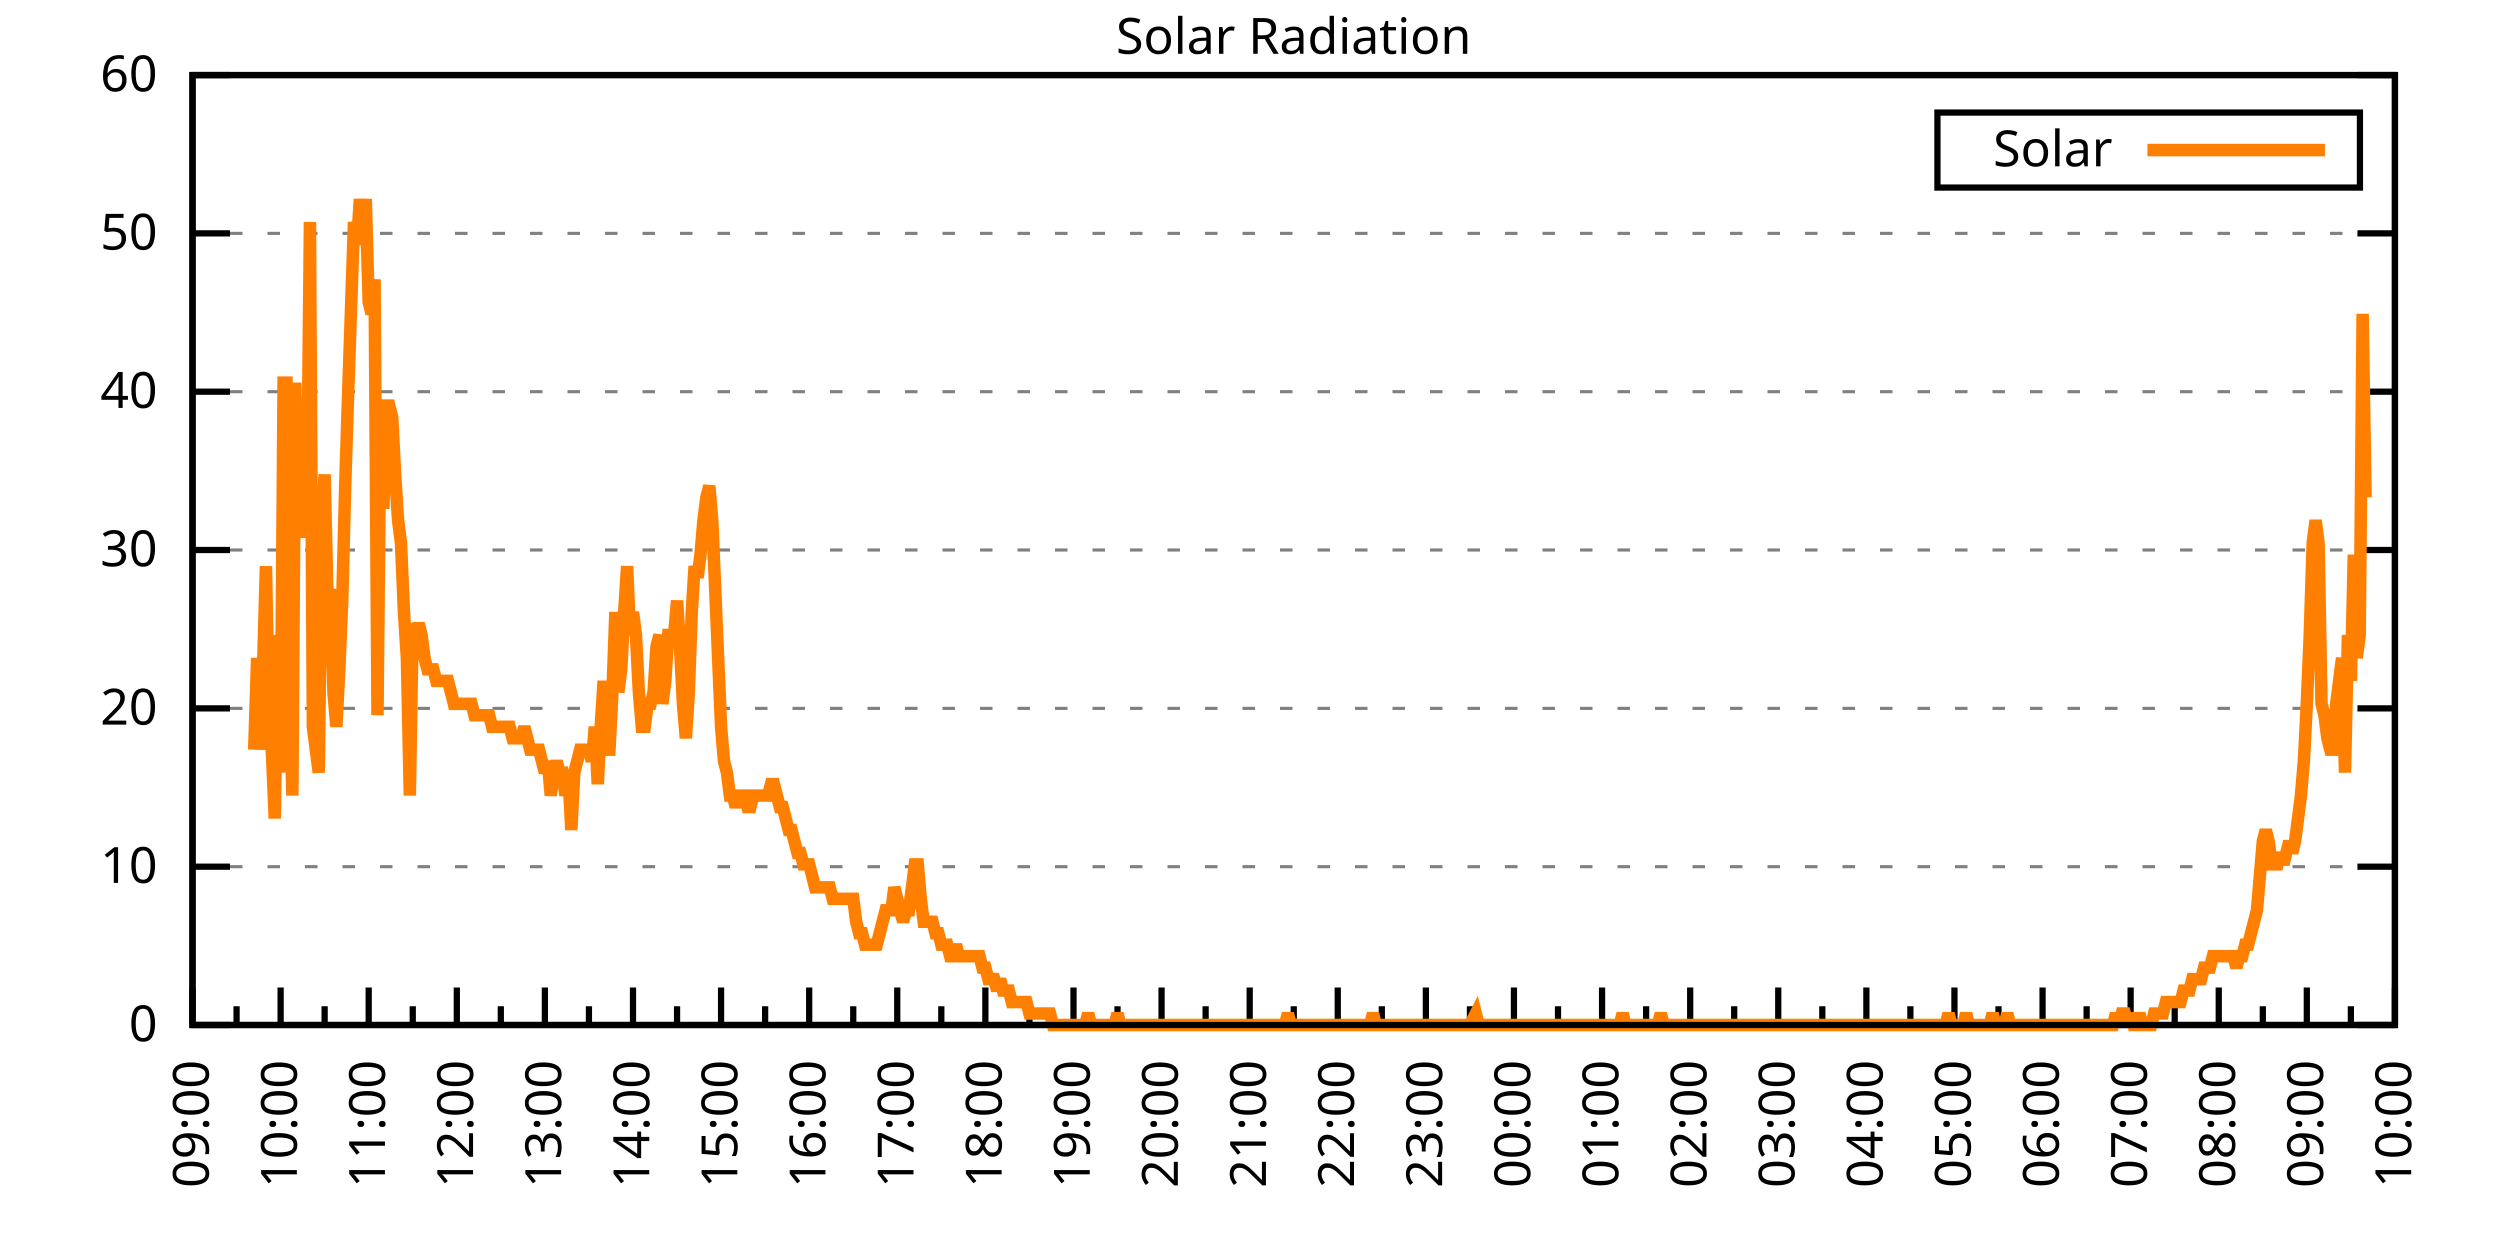
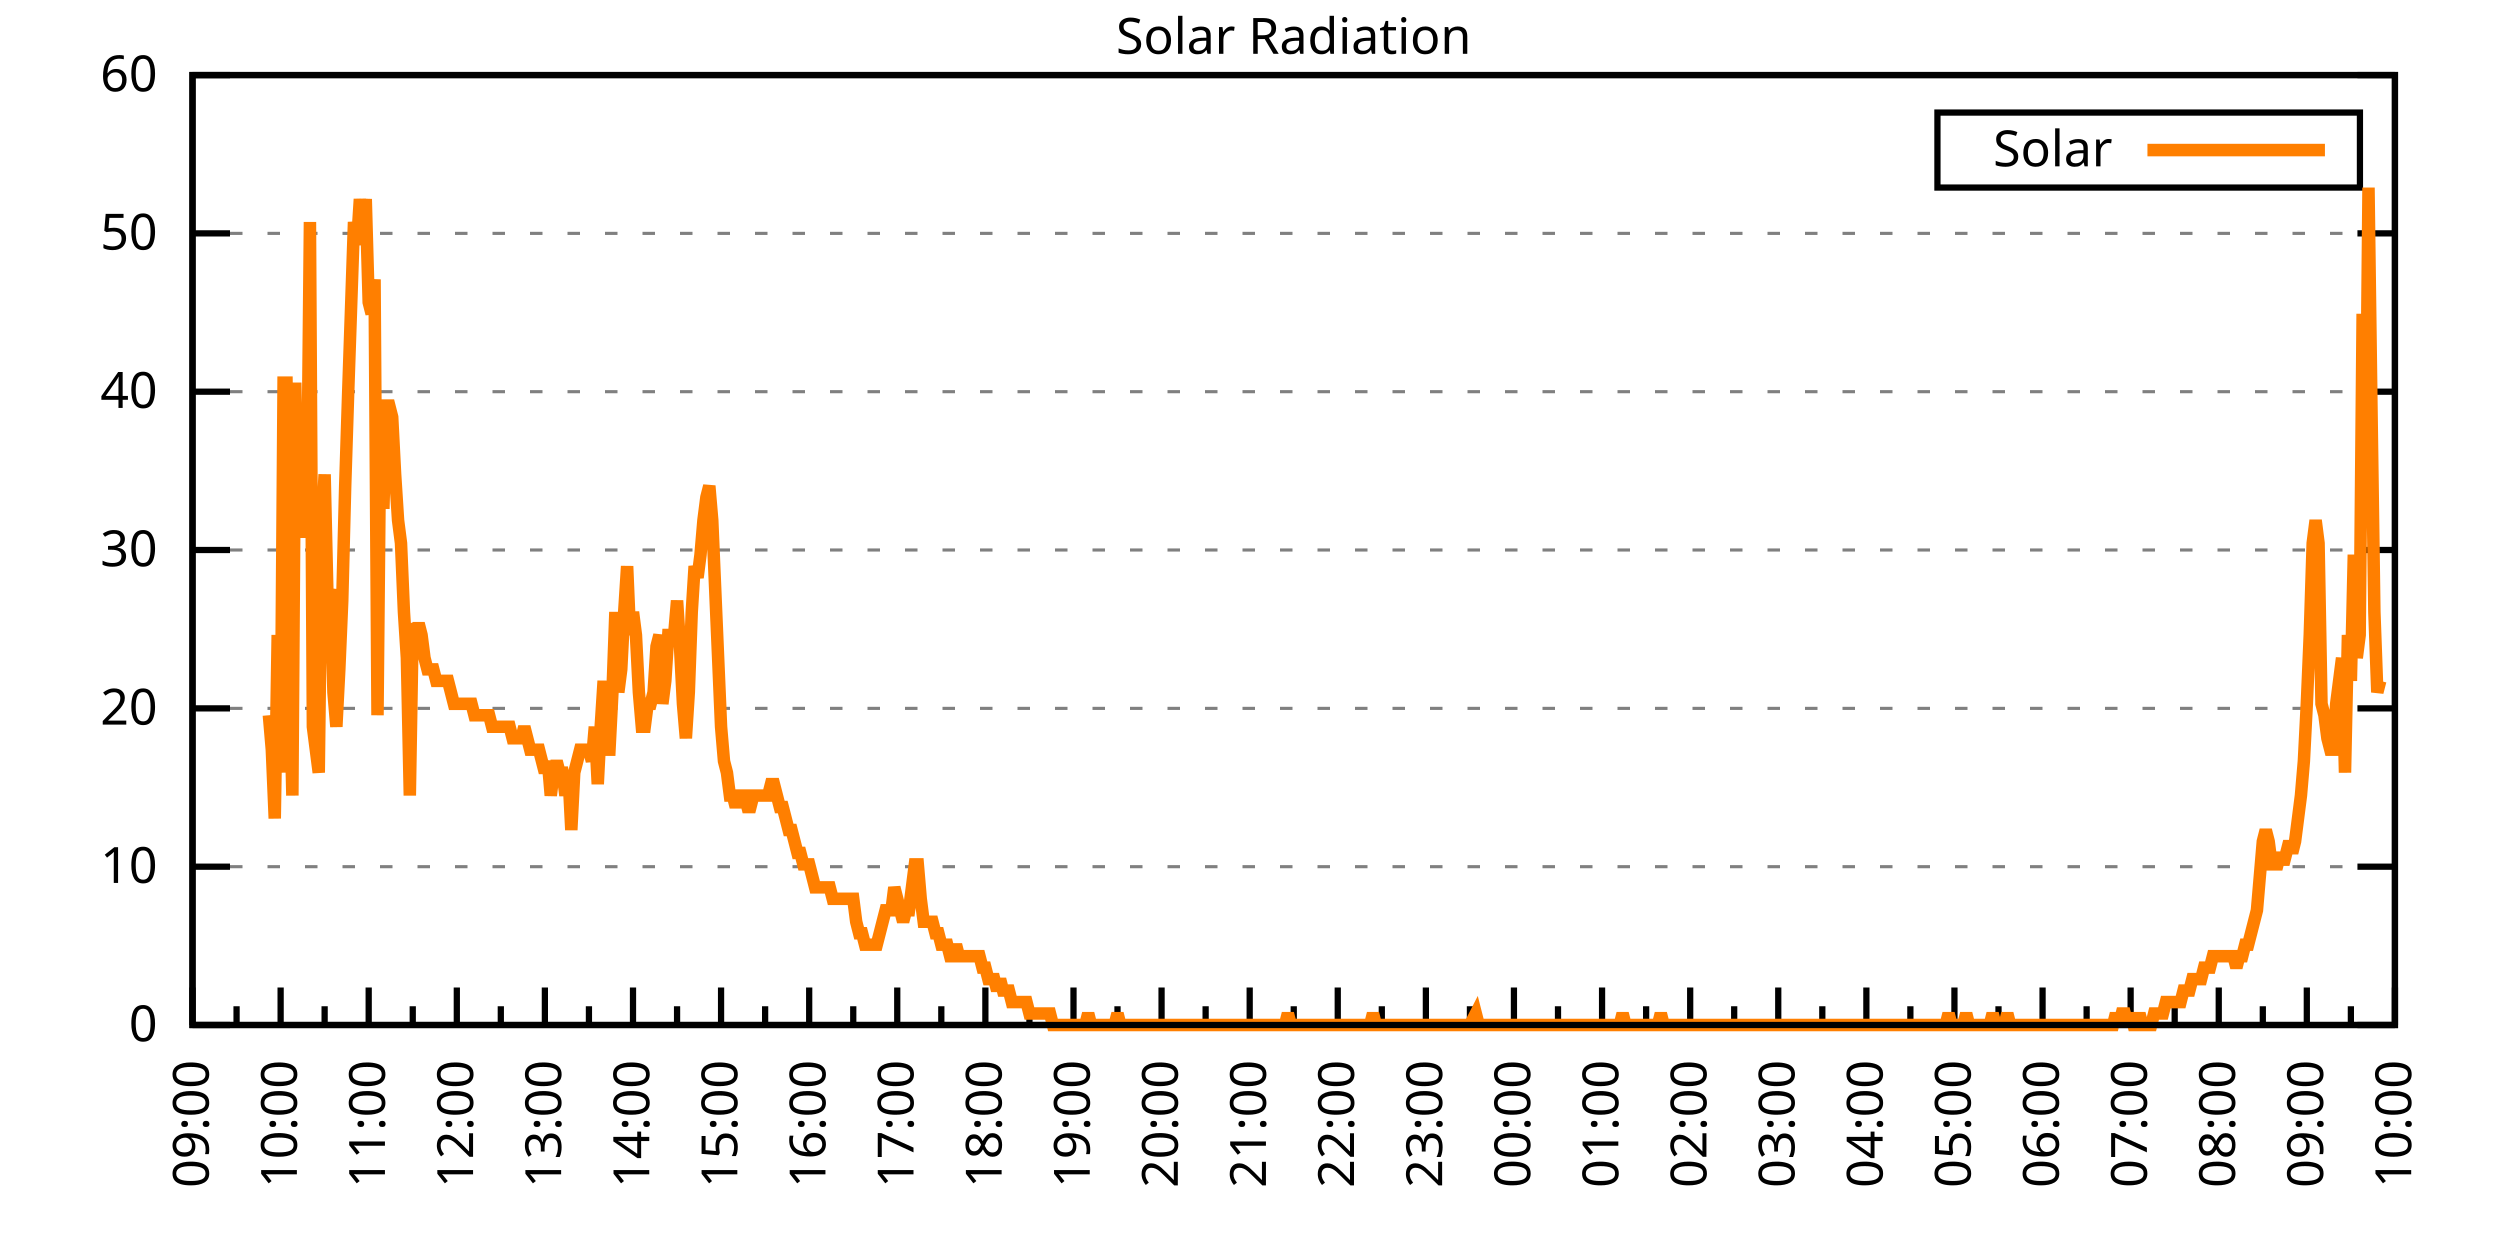
<svg xmlns="http://www.w3.org/2000/svg" xmlns:xlink="http://www.w3.org/1999/xlink" width="400" height="200" viewBox="0 0 400 200">
  <g id="gnuplot_canvas">
    <rect x="0" y="0" width="400" height="200" fill="none" />
    <defs>
      <circle id="gpDot" r="0.5" stroke-width="0.5" stroke="currentColor" />
      <path id="gpPt0" stroke-width="0.333" stroke="currentColor" d="M-1,0 h2 M0,-1 v2" />
      <path id="gpPt1" stroke-width="0.333" stroke="currentColor" d="M-1,-1 L1,1 M1,-1 L-1,1" />
      <path id="gpPt2" stroke-width="0.333" stroke="currentColor" d="M-1,0 L1,0 M0,-1 L0,1 M-1,-1 L1,1 M-1,1 L1,-1" />
      <rect id="gpPt3" stroke-width="0.333" stroke="currentColor" x="-1" y="-1" width="2" height="2" />
      <rect id="gpPt4" stroke-width="0.333" stroke="currentColor" fill="currentColor" x="-1" y="-1" width="2" height="2" />
      <circle id="gpPt5" stroke-width="0.333" stroke="currentColor" cx="0" cy="0" r="1" />
      <use xlink:href="#gpPt5" id="gpPt6" fill="currentColor" stroke="none" />
      <path id="gpPt7" stroke-width="0.333" stroke="currentColor" d="M0,-1.33 L-1.33,0.67 L1.33,0.67 z" />
      <use xlink:href="#gpPt7" id="gpPt8" fill="currentColor" stroke="none" />
      <use xlink:href="#gpPt7" id="gpPt9" stroke="currentColor" transform="rotate(180)" />
      <use xlink:href="#gpPt9" id="gpPt10" fill="currentColor" stroke="none" />
      <use xlink:href="#gpPt3" id="gpPt11" stroke="currentColor" transform="rotate(45)" />
      <use xlink:href="#gpPt11" id="gpPt12" fill="currentColor" stroke="none" />
      <path id="gpPt13" stroke-width="0.333" stroke="currentColor" d="M0,1.330 L1.265,0.411 L0.782,-1.067 L-0.782,-1.076 L-1.265,0.411 z" />
      <use xlink:href="#gpPt13" id="gpPt14" fill="currentColor" stroke="none" />
      <filter id="textbox" filterUnits="objectBoundingBox" x="0" y="0" height="1" width="1">
        <feFlood flood-color="white" flood-opacity="1" result="bgnd" />
        <feComposite in="SourceGraphic" in2="bgnd" operator="atop" />
      </filter>
      <filter id="greybox" filterUnits="objectBoundingBox" x="0" y="0" height="1" width="1">
        <feFlood flood-color="lightgrey" flood-opacity="1" result="grey" />
        <feComposite in="SourceGraphic" in2="grey" operator="atop" />
      </filter>
    </defs>
    <g fill="none" color="white" stroke="currentColor" stroke-width="1.00" stroke-linecap="butt" stroke-linejoin="miter">
</g>
    <g fill="none" color="black" stroke="currentColor" stroke-width="1.00" stroke-linecap="butt" stroke-linejoin="miter">
      <g stroke="none" shape-rendering="crispEdges">
        <polygon fill="rgb(255, 255, 255)" points="30.80,164.00 383.18,164.00 383.18,12.02 30.80,12.02 " />
      </g>
    </g>
    <g fill="none" color="black" stroke="currentColor" stroke-width="1.00" stroke-linecap="butt" stroke-linejoin="miter">
</g>
    <g fill="none" color="black" stroke="black" stroke-width="0.50" stroke-linecap="butt" stroke-linejoin="miter">
</g>
    <g fill="none" color="gray" stroke="currentColor" stroke-width="0.50" stroke-linecap="butt" stroke-linejoin="miter">
      <path stroke="gray" stroke-dasharray="2,4" class="gridline" d="M30.80,164.00 L383.19,164.00  " />
    </g>
    <g fill="none" color="gray" stroke="gray" stroke-width="1.00" stroke-linecap="butt" stroke-linejoin="miter">
</g>
    <g fill="none" color="black" stroke="currentColor" stroke-width="1.00" stroke-linecap="butt" stroke-linejoin="miter">
      <path stroke="black" d="M30.80,164.00 L36.80,164.00 M383.19,164.00 L377.19,164.00  " />
      <g transform="translate(25.20,166.60)" stroke="none" fill="black" font-family="Sans" font-size="8.00" text-anchor="end">
        <text>
          <tspan font-family="Sans"> 0</tspan>
        </text>
      </g>
    </g>
    <g fill="none" color="black" stroke="currentColor" stroke-width="1.00" stroke-linecap="butt" stroke-linejoin="miter">
</g>
    <g fill="none" color="black" stroke="black" stroke-width="0.50" stroke-linecap="butt" stroke-linejoin="miter">
</g>
    <g fill="none" color="gray" stroke="currentColor" stroke-width="0.50" stroke-linecap="butt" stroke-linejoin="miter">
      <path stroke="gray" stroke-dasharray="2,4" class="gridline" d="M30.80,138.67 L383.19,138.67  " />
    </g>
    <g fill="none" color="gray" stroke="gray" stroke-width="1.00" stroke-linecap="butt" stroke-linejoin="miter">
</g>
    <g fill="none" color="black" stroke="currentColor" stroke-width="1.00" stroke-linecap="butt" stroke-linejoin="miter">
      <path stroke="black" d="M30.80,138.67 L36.80,138.67 M383.19,138.67 L377.19,138.67  " />
      <g transform="translate(25.20,141.27)" stroke="none" fill="black" font-family="Sans" font-size="8.00" text-anchor="end">
        <text>
          <tspan font-family="Sans"> 10</tspan>
        </text>
      </g>
    </g>
    <g fill="none" color="black" stroke="currentColor" stroke-width="1.00" stroke-linecap="butt" stroke-linejoin="miter">
</g>
    <g fill="none" color="black" stroke="black" stroke-width="0.50" stroke-linecap="butt" stroke-linejoin="miter">
</g>
    <g fill="none" color="gray" stroke="currentColor" stroke-width="0.50" stroke-linecap="butt" stroke-linejoin="miter">
      <path stroke="gray" stroke-dasharray="2,4" class="gridline" d="M30.80,113.34 L383.19,113.34  " />
    </g>
    <g fill="none" color="gray" stroke="gray" stroke-width="1.00" stroke-linecap="butt" stroke-linejoin="miter">
</g>
    <g fill="none" color="black" stroke="currentColor" stroke-width="1.00" stroke-linecap="butt" stroke-linejoin="miter">
      <path stroke="black" d="M30.80,113.34 L36.80,113.34 M383.19,113.34 L377.19,113.34  " />
      <g transform="translate(25.20,115.94)" stroke="none" fill="black" font-family="Sans" font-size="8.00" text-anchor="end">
        <text>
          <tspan font-family="Sans"> 20</tspan>
        </text>
      </g>
    </g>
    <g fill="none" color="black" stroke="currentColor" stroke-width="1.00" stroke-linecap="butt" stroke-linejoin="miter">
</g>
    <g fill="none" color="black" stroke="black" stroke-width="0.50" stroke-linecap="butt" stroke-linejoin="miter">
</g>
    <g fill="none" color="gray" stroke="currentColor" stroke-width="0.50" stroke-linecap="butt" stroke-linejoin="miter">
      <path stroke="gray" stroke-dasharray="2,4" class="gridline" d="M30.80,88.00 L383.19,88.00  " />
    </g>
    <g fill="none" color="gray" stroke="gray" stroke-width="1.00" stroke-linecap="butt" stroke-linejoin="miter">
</g>
    <g fill="none" color="black" stroke="currentColor" stroke-width="1.00" stroke-linecap="butt" stroke-linejoin="miter">
      <path stroke="black" d="M30.80,88.00 L36.80,88.00 M383.19,88.00 L377.19,88.00  " />
      <g transform="translate(25.20,90.60)" stroke="none" fill="black" font-family="Sans" font-size="8.00" text-anchor="end">
        <text>
          <tspan font-family="Sans"> 30</tspan>
        </text>
      </g>
    </g>
    <g fill="none" color="black" stroke="currentColor" stroke-width="1.00" stroke-linecap="butt" stroke-linejoin="miter">
</g>
    <g fill="none" color="black" stroke="black" stroke-width="0.50" stroke-linecap="butt" stroke-linejoin="miter">
</g>
    <g fill="none" color="gray" stroke="currentColor" stroke-width="0.50" stroke-linecap="butt" stroke-linejoin="miter">
      <path stroke="gray" stroke-dasharray="2,4" class="gridline" d="M30.80,62.67 L383.19,62.67  " />
    </g>
    <g fill="none" color="gray" stroke="gray" stroke-width="1.00" stroke-linecap="butt" stroke-linejoin="miter">
</g>
    <g fill="none" color="black" stroke="currentColor" stroke-width="1.00" stroke-linecap="butt" stroke-linejoin="miter">
      <path stroke="black" d="M30.80,62.67 L36.80,62.67 M383.19,62.67 L377.19,62.67  " />
      <g transform="translate(25.20,65.27)" stroke="none" fill="black" font-family="Sans" font-size="8.00" text-anchor="end">
        <text>
          <tspan font-family="Sans"> 40</tspan>
        </text>
      </g>
    </g>
    <g fill="none" color="black" stroke="currentColor" stroke-width="1.00" stroke-linecap="butt" stroke-linejoin="miter">
</g>
    <g fill="none" color="black" stroke="black" stroke-width="0.50" stroke-linecap="butt" stroke-linejoin="miter">
</g>
    <g fill="none" color="gray" stroke="currentColor" stroke-width="0.50" stroke-linecap="butt" stroke-linejoin="miter">
      <path stroke="gray" stroke-dasharray="2,4" class="gridline" d="M30.80,37.34 L383.19,37.34  " />
    </g>
    <g fill="none" color="gray" stroke="gray" stroke-width="1.00" stroke-linecap="butt" stroke-linejoin="miter">
</g>
    <g fill="none" color="black" stroke="currentColor" stroke-width="1.00" stroke-linecap="butt" stroke-linejoin="miter">
      <path stroke="black" d="M30.80,37.34 L36.80,37.34 M383.19,37.34 L377.19,37.34  " />
      <g transform="translate(25.20,39.94)" stroke="none" fill="black" font-family="Sans" font-size="8.00" text-anchor="end">
        <text>
          <tspan font-family="Sans"> 50</tspan>
        </text>
      </g>
    </g>
    <g fill="none" color="black" stroke="currentColor" stroke-width="1.00" stroke-linecap="butt" stroke-linejoin="miter">
</g>
    <g fill="none" color="black" stroke="black" stroke-width="0.50" stroke-linecap="butt" stroke-linejoin="miter">
</g>
    <g fill="none" color="gray" stroke="currentColor" stroke-width="0.50" stroke-linecap="butt" stroke-linejoin="miter">
      <path stroke="gray" stroke-dasharray="2,4" class="gridline" d="M30.80,12.01 L383.19,12.01  " />
    </g>
    <g fill="none" color="gray" stroke="gray" stroke-width="1.00" stroke-linecap="butt" stroke-linejoin="miter">
</g>
    <g fill="none" color="black" stroke="currentColor" stroke-width="1.00" stroke-linecap="butt" stroke-linejoin="miter">
      <path stroke="black" d="M30.80,12.01 L36.80,12.01 M383.19,12.01 L377.19,12.01  " />
      <g transform="translate(25.20,14.61)" stroke="none" fill="black" font-family="Sans" font-size="8.00" text-anchor="end">
        <text>
          <tspan font-family="Sans"> 60</tspan>
        </text>
      </g>
    </g>
    <g fill="none" color="black" stroke="currentColor" stroke-width="1.00" stroke-linecap="butt" stroke-linejoin="miter">
      <path stroke="black" d="M30.80,164.00 L30.80,158.00  " />
      <g transform="translate(33.40,169.60) rotate(270)" stroke="none" fill="black" font-family="Sans" font-size="8.00" text-anchor="end">
        <text>
          <tspan font-family="Sans">09:00</tspan>
        </text>
      </g>
    </g>
    <g fill="none" color="black" stroke="currentColor" stroke-width="1.00" stroke-linecap="butt" stroke-linejoin="miter">
      <path stroke="black" d="M37.85,164.00 L37.85,161.00 M44.90,164.00 L44.90,158.00  " />
      <g transform="translate(47.50,169.60) rotate(270)" stroke="none" fill="black" font-family="Sans" font-size="8.00" text-anchor="end">
        <text>
          <tspan font-family="Sans">10:00</tspan>
        </text>
      </g>
    </g>
    <g fill="none" color="black" stroke="currentColor" stroke-width="1.00" stroke-linecap="butt" stroke-linejoin="miter">
      <path stroke="black" d="M51.94,164.00 L51.94,161.00 M58.99,164.00 L58.99,158.00  " />
      <g transform="translate(61.59,169.60) rotate(270)" stroke="none" fill="black" font-family="Sans" font-size="8.00" text-anchor="end">
        <text>
          <tspan font-family="Sans">11:00</tspan>
        </text>
      </g>
    </g>
    <g fill="none" color="black" stroke="currentColor" stroke-width="1.00" stroke-linecap="butt" stroke-linejoin="miter">
      <path stroke="black" d="M66.04,164.00 L66.04,161.00 M73.09,164.00 L73.09,158.00  " />
      <g transform="translate(75.69,169.60) rotate(270)" stroke="none" fill="black" font-family="Sans" font-size="8.00" text-anchor="end">
        <text>
          <tspan font-family="Sans">12:00</tspan>
        </text>
      </g>
    </g>
    <g fill="none" color="black" stroke="currentColor" stroke-width="1.00" stroke-linecap="butt" stroke-linejoin="miter">
      <path stroke="black" d="M80.13,164.00 L80.13,161.00 M87.18,164.00 L87.18,158.00  " />
      <g transform="translate(89.78,169.60) rotate(270)" stroke="none" fill="black" font-family="Sans" font-size="8.00" text-anchor="end">
        <text>
          <tspan font-family="Sans">13:00</tspan>
        </text>
      </g>
    </g>
    <g fill="none" color="black" stroke="currentColor" stroke-width="1.00" stroke-linecap="butt" stroke-linejoin="miter">
      <path stroke="black" d="M94.23,164.00 L94.23,161.00 M101.28,164.00 L101.28,158.00  " />
      <g transform="translate(103.88,169.60) rotate(270)" stroke="none" fill="black" font-family="Sans" font-size="8.00" text-anchor="end">
        <text>
          <tspan font-family="Sans">14:00</tspan>
        </text>
      </g>
    </g>
    <g fill="none" color="black" stroke="currentColor" stroke-width="1.00" stroke-linecap="butt" stroke-linejoin="miter">
      <path stroke="black" d="M108.33,164.00 L108.33,161.00 M115.37,164.00 L115.37,158.00  " />
      <g transform="translate(117.97,169.60) rotate(270)" stroke="none" fill="black" font-family="Sans" font-size="8.00" text-anchor="end">
        <text>
          <tspan font-family="Sans">15:00</tspan>
        </text>
      </g>
    </g>
    <g fill="none" color="black" stroke="currentColor" stroke-width="1.00" stroke-linecap="butt" stroke-linejoin="miter">
      <path stroke="black" d="M122.42,164.00 L122.42,161.00 M129.47,164.00 L129.47,158.00  " />
      <g transform="translate(132.07,169.60) rotate(270)" stroke="none" fill="black" font-family="Sans" font-size="8.00" text-anchor="end">
        <text>
          <tspan font-family="Sans">16:00</tspan>
        </text>
      </g>
    </g>
    <g fill="none" color="black" stroke="currentColor" stroke-width="1.00" stroke-linecap="butt" stroke-linejoin="miter">
      <path stroke="black" d="M136.52,164.00 L136.52,161.00 M143.56,164.00 L143.56,158.00  " />
      <g transform="translate(146.16,169.60) rotate(270)" stroke="none" fill="black" font-family="Sans" font-size="8.00" text-anchor="end">
        <text>
          <tspan font-family="Sans">17:00</tspan>
        </text>
      </g>
    </g>
    <g fill="none" color="black" stroke="currentColor" stroke-width="1.00" stroke-linecap="butt" stroke-linejoin="miter">
      <path stroke="black" d="M150.61,164.00 L150.61,161.00 M157.66,164.00 L157.66,158.00  " />
      <g transform="translate(160.26,169.60) rotate(270)" stroke="none" fill="black" font-family="Sans" font-size="8.00" text-anchor="end">
        <text>
          <tspan font-family="Sans">18:00</tspan>
        </text>
      </g>
    </g>
    <g fill="none" color="black" stroke="currentColor" stroke-width="1.00" stroke-linecap="butt" stroke-linejoin="miter">
      <path stroke="black" d="M164.71,164.00 L164.71,161.00 M171.76,164.00 L171.76,158.00  " />
      <g transform="translate(174.36,169.60) rotate(270)" stroke="none" fill="black" font-family="Sans" font-size="8.00" text-anchor="end">
        <text>
          <tspan font-family="Sans">19:00</tspan>
        </text>
      </g>
    </g>
    <g fill="none" color="black" stroke="currentColor" stroke-width="1.00" stroke-linecap="butt" stroke-linejoin="miter">
      <path stroke="black" d="M178.80,164.00 L178.80,161.00 M185.85,164.00 L185.85,158.00  " />
      <g transform="translate(188.45,169.60) rotate(270)" stroke="none" fill="black" font-family="Sans" font-size="8.00" text-anchor="end">
        <text>
          <tspan font-family="Sans">20:00</tspan>
        </text>
      </g>
    </g>
    <g fill="none" color="black" stroke="currentColor" stroke-width="1.00" stroke-linecap="butt" stroke-linejoin="miter">
      <path stroke="black" d="M192.90,164.00 L192.90,161.00 M199.95,164.00 L199.95,158.00  " />
      <g transform="translate(202.55,169.60) rotate(270)" stroke="none" fill="black" font-family="Sans" font-size="8.00" text-anchor="end">
        <text>
          <tspan font-family="Sans">21:00</tspan>
        </text>
      </g>
    </g>
    <g fill="none" color="black" stroke="currentColor" stroke-width="1.00" stroke-linecap="butt" stroke-linejoin="miter">
      <path stroke="black" d="M207.00,164.00 L207.00,161.00 M214.04,164.00 L214.04,158.00  " />
      <g transform="translate(216.64,169.60) rotate(270)" stroke="none" fill="black" font-family="Sans" font-size="8.00" text-anchor="end">
        <text>
          <tspan font-family="Sans">22:00</tspan>
        </text>
      </g>
    </g>
    <g fill="none" color="black" stroke="currentColor" stroke-width="1.00" stroke-linecap="butt" stroke-linejoin="miter">
      <path stroke="black" d="M221.09,164.00 L221.09,161.00 M228.14,164.00 L228.14,158.00  " />
      <g transform="translate(230.74,169.60) rotate(270)" stroke="none" fill="black" font-family="Sans" font-size="8.00" text-anchor="end">
        <text>
          <tspan font-family="Sans">23:00</tspan>
        </text>
      </g>
    </g>
    <g fill="none" color="black" stroke="currentColor" stroke-width="1.00" stroke-linecap="butt" stroke-linejoin="miter">
      <path stroke="black" d="M235.19,164.00 L235.19,161.00 M242.23,164.00 L242.23,158.00  " />
      <g transform="translate(244.83,169.60) rotate(270)" stroke="none" fill="black" font-family="Sans" font-size="8.00" text-anchor="end">
        <text>
          <tspan font-family="Sans">00:00</tspan>
        </text>
      </g>
    </g>
    <g fill="none" color="black" stroke="currentColor" stroke-width="1.00" stroke-linecap="butt" stroke-linejoin="miter">
      <path stroke="black" d="M249.28,164.00 L249.28,161.00 M256.33,164.00 L256.33,158.00  " />
      <g transform="translate(258.93,169.60) rotate(270)" stroke="none" fill="black" font-family="Sans" font-size="8.00" text-anchor="end">
        <text>
          <tspan font-family="Sans">01:00</tspan>
        </text>
      </g>
    </g>
    <g fill="none" color="black" stroke="currentColor" stroke-width="1.00" stroke-linecap="butt" stroke-linejoin="miter">
      <path stroke="black" d="M263.38,164.00 L263.38,161.00 M270.43,164.00 L270.43,158.00  " />
      <g transform="translate(273.03,169.60) rotate(270)" stroke="none" fill="black" font-family="Sans" font-size="8.00" text-anchor="end">
        <text>
          <tspan font-family="Sans">02:00</tspan>
        </text>
      </g>
    </g>
    <g fill="none" color="black" stroke="currentColor" stroke-width="1.00" stroke-linecap="butt" stroke-linejoin="miter">
      <path stroke="black" d="M277.47,164.00 L277.47,161.00 M284.52,164.00 L284.52,158.00  " />
      <g transform="translate(287.12,169.60) rotate(270)" stroke="none" fill="black" font-family="Sans" font-size="8.00" text-anchor="end">
        <text>
          <tspan font-family="Sans">03:00</tspan>
        </text>
      </g>
    </g>
    <g fill="none" color="black" stroke="currentColor" stroke-width="1.00" stroke-linecap="butt" stroke-linejoin="miter">
      <path stroke="black" d="M291.57,164.00 L291.57,161.00 M298.62,164.00 L298.62,158.00  " />
      <g transform="translate(301.22,169.60) rotate(270)" stroke="none" fill="black" font-family="Sans" font-size="8.00" text-anchor="end">
        <text>
          <tspan font-family="Sans">04:00</tspan>
        </text>
      </g>
    </g>
    <g fill="none" color="black" stroke="currentColor" stroke-width="1.00" stroke-linecap="butt" stroke-linejoin="miter">
      <path stroke="black" d="M305.66,164.00 L305.66,161.00 M312.71,164.00 L312.71,158.00  " />
      <g transform="translate(315.31,169.60) rotate(270)" stroke="none" fill="black" font-family="Sans" font-size="8.00" text-anchor="end">
        <text>
          <tspan font-family="Sans">05:00</tspan>
        </text>
      </g>
    </g>
    <g fill="none" color="black" stroke="currentColor" stroke-width="1.00" stroke-linecap="butt" stroke-linejoin="miter">
      <path stroke="black" d="M319.76,164.00 L319.76,161.00 M326.81,164.00 L326.81,158.00  " />
      <g transform="translate(329.41,169.60) rotate(270)" stroke="none" fill="black" font-family="Sans" font-size="8.00" text-anchor="end">
        <text>
          <tspan font-family="Sans">06:00</tspan>
        </text>
      </g>
    </g>
    <g fill="none" color="black" stroke="currentColor" stroke-width="1.00" stroke-linecap="butt" stroke-linejoin="miter">
      <path stroke="black" d="M333.86,164.00 L333.86,161.00 M340.90,164.00 L340.90,158.00  " />
      <g transform="translate(343.50,169.60) rotate(270)" stroke="none" fill="black" font-family="Sans" font-size="8.00" text-anchor="end">
        <text>
          <tspan font-family="Sans">07:00</tspan>
        </text>
      </g>
    </g>
    <g fill="none" color="black" stroke="currentColor" stroke-width="1.00" stroke-linecap="butt" stroke-linejoin="miter">
      <path stroke="black" d="M347.95,164.00 L347.95,161.00 M355.00,164.00 L355.00,158.00  " />
      <g transform="translate(357.60,169.60) rotate(270)" stroke="none" fill="black" font-family="Sans" font-size="8.00" text-anchor="end">
        <text>
          <tspan font-family="Sans">08:00</tspan>
        </text>
      </g>
    </g>
    <g fill="none" color="black" stroke="currentColor" stroke-width="1.00" stroke-linecap="butt" stroke-linejoin="miter">
      <path stroke="black" d="M362.05,164.00 L362.05,161.00 M369.09,164.00 L369.09,158.00  " />
      <g transform="translate(371.69,169.60) rotate(270)" stroke="none" fill="black" font-family="Sans" font-size="8.00" text-anchor="end">
        <text>
          <tspan font-family="Sans">09:00</tspan>
        </text>
      </g>
    </g>
    <g fill="none" color="black" stroke="currentColor" stroke-width="1.00" stroke-linecap="butt" stroke-linejoin="miter">
      <path stroke="black" d="M376.14,164.00 L376.14,161.00 M383.19,164.00 L383.19,158.00  " />
      <g transform="translate(385.79,169.60) rotate(270)" stroke="none" fill="black" font-family="Sans" font-size="8.00" text-anchor="end">
        <text>
          <tspan font-family="Sans">10:00</tspan>
        </text>
      </g>
    </g>
    <g fill="none" color="black" stroke="currentColor" stroke-width="1.00" stroke-linecap="butt" stroke-linejoin="miter">
</g>
    <g fill="none" color="black" stroke="currentColor" stroke-width="1.00" stroke-linecap="butt" stroke-linejoin="miter">
      <path stroke="black" d="M30.80,12.01 L30.80,164.00 L383.19,164.00 L383.19,12.01 L30.80,12.01 Z  " />
    </g>
    <g fill="none" color="black" stroke="currentColor" stroke-width="1.00" stroke-linecap="butt" stroke-linejoin="miter">
      <g transform="translate(6.80,88.01) rotate(270)" stroke="none" fill="black" font-family="Sans" font-size="8.00" text-anchor="middle">
        <text />
      </g>
    </g>
    <g fill="none" color="black" stroke="currentColor" stroke-width="1.00" stroke-linecap="butt" stroke-linejoin="miter">
</g>
    <g fill="none" color="black" stroke="currentColor" stroke-width="1.00" stroke-linecap="butt" stroke-linejoin="miter">
      <path stroke="black" d="M309.99,30.01 L309.99,18.01 L377.59,18.01 L377.59,30.01 L309.99,30.01 Z  " />
    </g>
    <g id="Solar_Radiation_plot_1">
      <g fill="none" color="white" stroke="black" stroke-width="2.00" stroke-linecap="butt" stroke-linejoin="miter">
</g>
      <g fill="none" color="black" stroke="currentColor" stroke-width="2.00" stroke-linecap="butt" stroke-linejoin="miter">
        <g transform="translate(337.99,26.61)" stroke="none" fill="black" font-family="Sans" font-size="8.00" text-anchor="end">
          <text>
            <tspan font-family="Sans">Solar</tspan>
          </text>
        </g>
      </g>
      <g fill="none" color="black" stroke="currentColor" stroke-width="2.00" stroke-linecap="butt" stroke-linejoin="miter">
-         <path stroke="rgb(255, 127,   0)" d="M343.59,24.01 L371.99,24.01 M40.67,119.95 L41.14,105.27 L41.61,119.95 L42.08,107.10 L42.55,90.59 L43.02,114.44   L43.49,119.95 L43.96,130.96 L44.43,101.60 L44.90,123.62 L45.37,61.22 L45.84,61.22 L46.31,107.10 L46.78,127.29   L47.24,61.22 L47.71,85.08 L48.18,85.08 L48.65,81.41 L49.12,83.24 L49.59,35.52 L50.06,116.28 L50.53,119.95   L51.00,123.62 L51.47,85.08 L51.94,75.90 L52.41,96.09 L52.88,94.26 L53.35,110.77 L53.82,116.28 L54.29,107.10   L54.76,96.09 L55.23,77.74 L55.70,63.05 L56.64,35.52 L57.11,39.19 L57.58,31.85 L58.05,37.36 L58.52,31.85   L58.99,48.37 L59.46,50.21 L59.93,44.70 L60.40,114.44 L60.87,64.89 L61.34,81.41 L61.81,64.89 L62.28,64.89   L62.75,66.73 L63.22,75.90 L63.69,83.24 L64.16,86.91 L64.63,97.93 L65.10,105.27 L65.57,127.29 L66.04,99.76   L66.51,101.60 L66.98,99.76 L67.45,101.60 L67.92,105.27 L68.39,107.10 L68.86,107.10 L69.33,107.10 L69.80,108.94   L70.27,108.94 L70.74,108.94 L71.21,108.94 L71.68,108.94 L72.15,110.77 L72.62,112.61 L73.09,112.61 L73.56,112.61   L74.03,112.61 L74.50,112.61 L74.97,112.61 L75.44,112.61 L75.91,114.44 L76.38,114.44 L76.85,114.44 L77.32,114.44   L77.79,114.44 L78.26,114.44 L78.73,116.28 L79.19,116.28 L79.66,116.28 L80.13,116.28 L80.60,116.28 L81.07,116.28   L81.54,116.28 L82.01,118.12 L82.48,118.12 L82.95,118.12 L83.42,118.12 L83.89,116.28 L84.36,118.12 L84.83,119.95   L85.30,119.95 L85.77,119.95 L86.24,119.95 L86.71,121.79 L87.18,123.62 L87.65,121.79 L88.12,127.29 L88.59,123.62   L89.06,121.79 L89.53,123.62 L90.00,123.62 L90.47,127.29 L90.94,123.62 L91.41,132.80 L91.88,123.62 L92.35,121.79   L92.82,119.95 L93.29,119.95 L93.76,119.95 L94.23,119.95 L94.70,121.79 L95.17,116.28 L95.64,125.46 L96.11,116.28   L96.58,108.94 L97.05,119.95 L97.52,119.95 L97.99,110.77 L98.46,97.93 L98.93,110.77 L99.40,107.10 L99.87,97.93   L100.34,90.59 L100.81,101.60 L101.28,97.93 L101.75,101.60 L102.22,110.77 L102.69,116.28 L103.16,116.28 L103.63,112.61   L104.10,112.61 L104.57,110.77 L105.04,103.43 L105.51,101.60 L105.98,112.61 L106.45,108.94 L106.92,101.60 L107.39,101.60   L107.86,101.60 L108.33,96.09 L108.80,103.43 L109.27,112.61 L109.74,118.12 L110.21,110.77 L110.68,97.93 L111.14,90.59   L111.61,92.42 L112.08,88.75 L112.55,83.24 L113.02,79.57 L113.49,77.74 L113.96,83.24 L114.43,94.26 L114.90,105.27   L115.37,116.28 L115.84,121.79 L116.31,123.62 L116.78,127.29 L117.25,127.29 L117.72,129.13 L118.19,127.29 L118.66,127.29   L119.13,127.29 L119.60,129.13 L120.07,129.13 L120.54,127.29 L121.01,127.29 L121.48,127.29 L121.95,127.29 L122.42,127.29   L122.89,127.29 L123.36,125.46 L123.83,125.46 L124.30,127.29 L124.77,129.13 L125.24,129.13 L125.71,130.96 L126.18,132.80   L126.65,132.80 L127.12,134.63 L127.59,136.47 L128.06,136.47 L128.53,138.30 L129.00,138.30 L129.47,138.30 L129.94,140.14   L130.41,141.98 L130.88,141.98 L131.35,141.98 L131.82,141.98 L132.29,141.98 L132.76,141.98 L133.23,143.81 L133.70,143.81   L134.17,143.81 L134.64,143.81 L135.11,143.81 L135.58,143.81 L136.05,143.81 L136.52,143.81 L136.99,147.48 L137.46,149.32   L137.93,149.32 L138.40,151.15 L138.87,151.15 L139.34,151.15 L139.81,151.15 L140.28,151.15 L140.75,149.32 L141.22,147.48   L141.69,145.65 L142.16,145.65 L142.63,145.65 L143.09,141.98 L143.56,143.81 L144.03,145.65 L144.50,147.48 L144.97,145.65   L145.44,145.65 L145.91,141.98 L146.38,138.30 L146.85,138.30 L147.32,143.81 L147.79,147.48 L148.26,147.48 L148.73,147.48   L149.20,147.48 L149.67,149.32 L150.14,149.32 L150.61,151.15 L151.08,151.15 L151.55,151.15 L152.02,152.99 L152.49,152.99   L152.96,151.15 L153.43,152.99 L153.90,152.99 L154.37,152.99 L154.84,152.99 L155.31,152.99 L155.78,152.99 L156.25,152.99   L156.72,152.99 L157.19,154.82 L157.66,154.82 L158.13,156.66 L158.60,156.66 L159.07,156.66 L159.54,158.49 L160.01,156.66   L160.48,158.49 L160.95,158.49 L161.42,158.49 L161.89,160.33 L162.36,160.33 L162.83,160.33 L163.30,160.33 L163.77,160.33   L164.24,160.33 L164.71,162.16 L165.18,162.16 L165.65,162.16 L166.12,162.16 L166.59,162.16 L167.06,162.16 L167.53,162.16   L168.00,162.16 L168.47,164.00 L168.94,164.00 L169.41,164.00 L169.88,164.00 L170.35,164.00 L170.82,164.00 L171.29,164.00   L171.76,164.00 L172.23,164.00 L172.70,164.00 L173.17,164.00 L173.64,164.00 L174.11,162.16 L174.58,164.00 L175.04,164.00   L175.51,164.00 L175.98,164.00 L176.45,164.00 L176.92,164.00 L177.39,164.00 L177.86,164.00 L178.33,164.00 L178.80,162.16   L179.27,164.00 L179.74,164.00 L180.21,164.00 L180.68,164.00 L181.15,164.00 L181.62,164.00 L182.09,164.00 L182.56,164.00   L183.03,164.00 L183.50,164.00 L183.97,164.00 L184.44,164.00 L184.91,164.00 L185.38,164.00 L185.85,164.00 L186.32,164.00   L186.79,164.00 L187.26,164.00 L187.73,164.00 L188.20,164.00 L188.67,164.00 L189.14,164.00 L189.61,164.00 L190.08,164.00   L190.55,164.00 L191.02,164.00 L191.49,164.00 L191.96,164.00 L192.43,164.00 L192.90,164.00 L193.37,164.00 L193.84,164.00   L194.31,164.00 L194.78,164.00 L195.25,164.00 L195.72,164.00 L196.19,164.00 L196.66,164.00 L197.13,164.00 L197.60,164.00   L198.07,164.00 L198.54,164.00 L199.01,164.00 L199.48,164.00 L199.95,164.00 L200.42,164.00 L200.89,164.00 L201.36,164.00   L201.83,164.00 L202.30,164.00 L202.77,164.00 L203.24,164.00 L203.71,164.00 L204.18,164.00 L204.65,164.00 L205.12,164.00   L205.59,164.00 L206.06,162.16 L206.53,164.00 L207.00,164.00 L207.46,164.00 L207.93,164.00 L208.40,164.00 L208.87,164.00   L209.34,164.00 L209.81,164.00 L210.28,164.00 L210.75,164.00 L211.22,164.00 L211.69,164.00 L212.16,164.00 L212.63,164.00   L213.10,164.00 L213.57,164.00 L214.04,164.00 L214.51,164.00 L214.98,164.00 L215.45,164.00 L215.92,164.00 L216.39,164.00   L216.86,164.00 L217.33,164.00 L217.80,164.00 L218.27,164.00 L218.74,164.00 L219.21,164.00 L219.68,162.16 L220.15,164.00   L220.62,164.00 L221.09,164.00 L221.56,164.00 L222.03,164.00 L222.50,164.00 L222.97,164.00 L223.44,164.00 L223.91,164.00   L224.38,164.00 L224.85,164.00 L225.32,164.00 L225.79,164.00 L226.26,164.00 L226.73,164.00 L227.20,164.00 L227.67,164.00   L228.14,164.00 L228.61,164.00 L229.08,164.00 L229.55,164.00 L230.02,164.00 L230.49,164.00 L230.96,164.00 L231.43,164.00   L231.90,164.00 L232.37,164.00 L232.84,164.00 L233.31,164.00 L233.78,164.00 L234.25,164.00 L235.19,164.00 L236.13,162.16   L236.60,164.00 L237.07,164.00 L237.54,164.00 L238.01,164.00 L238.48,164.00 L238.95,164.00 L239.41,164.00 L239.88,164.00   L240.35,164.00 L240.82,164.00 L241.29,164.00 L241.76,164.00 L242.23,164.00 L242.70,164.00 L243.17,164.00 L243.64,164.00   L244.11,164.00 L244.58,164.00 L245.05,164.00 L245.52,164.00 L245.99,164.00 L246.46,164.00 L246.93,164.00 L247.40,164.00   L247.87,164.00 L248.34,164.00 L248.81,164.00 L249.28,164.00 L249.75,164.00 L250.22,164.00 L250.69,164.00 L251.16,164.00   L251.63,164.00 L252.10,164.00 L252.57,164.00 L253.04,164.00 L253.51,164.00 L253.98,164.00 L254.45,164.00 L254.92,164.00   L255.39,164.00 L255.86,164.00 L256.33,164.00 L256.80,164.00 L257.27,164.00 L257.74,164.00 L258.21,164.00 L258.68,164.00   L259.15,164.00 L259.62,162.16 L260.09,164.00 L260.56,164.00 L261.03,164.00 L261.50,164.00 L261.97,164.00 L262.44,164.00   L262.91,164.00 L263.38,164.00 L263.85,164.00 L264.32,164.00 L264.79,164.00 L265.26,164.00 L265.73,162.16 L266.20,164.00   L266.67,164.00 L267.14,164.00 L267.61,164.00 L268.08,164.00 L268.55,164.00 L269.02,164.00 L269.49,164.00 L269.96,164.00   L270.43,164.00 L270.90,164.00 L271.36,164.00 L271.83,164.00 L272.30,164.00 L272.77,164.00 L273.24,164.00 L273.71,164.00   L274.18,164.00 L274.65,164.00 L275.12,164.00 L275.59,164.00 L276.06,164.00 L276.53,164.00 L277.00,164.00 L277.47,164.00   L277.94,164.00 L278.41,164.00 L278.88,164.00 L279.35,164.00 L279.82,164.00 L280.29,164.00 L280.76,164.00 L281.23,164.00   L281.70,164.00 L282.17,164.00 L282.64,164.00 L283.11,164.00 L283.58,164.00 L284.05,164.00 L284.52,164.00 L284.99,164.00   L285.46,164.00 L285.93,164.00 L286.40,164.00 L286.87,164.00 L287.34,164.00 L287.81,164.00 L288.28,164.00 L288.75,164.00   L289.22,164.00 L289.69,164.00 L290.16,164.00 L290.63,164.00 L291.10,164.00 L291.57,164.00 L292.04,164.00 L292.51,164.00   L292.98,164.00 L293.45,164.00 L293.92,164.00 L294.39,164.00 L294.86,164.00 L295.33,164.00 L295.80,164.00 L296.27,164.00   L296.74,164.00 L297.21,164.00 L297.68,164.00 L298.15,164.00 L298.62,164.00 L299.09,164.00 L299.56,164.00 L300.03,164.00   L300.50,164.00 L300.97,164.00 L301.44,164.00 L301.91,164.00 L302.38,164.00 L302.85,164.00 L303.31,164.00 L303.78,164.00   L304.25,164.00 L304.72,164.00 L305.19,164.00 L305.66,164.00 L306.13,164.00 L306.60,164.00 L307.07,164.00 L307.54,164.00   L308.01,164.00 L308.48,164.00 L308.95,164.00 L309.42,164.00 L309.89,164.00 L310.36,164.00 L310.83,164.00 L311.30,164.00   L311.77,162.16 L312.24,164.00 L312.71,164.00 L313.18,164.00 L313.65,164.00 L314.12,164.00 L314.59,162.16 L315.06,164.00   L315.53,164.00 L316.00,164.00 L316.47,164.00 L316.94,164.00 L317.41,164.00 L317.88,164.00 L318.35,164.00 L318.82,162.16   L319.29,164.00 L319.76,164.00 L320.23,164.00 L320.70,164.00 L321.17,162.16 L321.64,164.00 L322.11,164.00 L322.58,164.00   L323.05,164.00 L323.52,164.00 L323.99,164.00 L324.46,164.00 L324.93,164.00 L325.40,164.00 L325.87,164.00 L326.34,164.00   L326.81,164.00 L327.28,164.00 L327.75,164.00 L328.22,164.00 L328.69,164.00 L329.16,164.00 L329.63,164.00 L330.10,164.00   L330.57,164.00 L331.04,164.00 L331.51,164.00 L331.98,164.00 L332.45,164.00 L332.92,164.00 L333.39,164.00 L333.86,164.00   L334.33,164.00 L334.80,164.00 L335.26,164.00 L335.73,164.00 L336.20,164.00 L336.67,164.00 L337.14,164.00 L337.61,164.00   L338.08,164.00 L338.55,162.16 L339.02,164.00 L339.49,162.16 L339.96,162.16 L340.43,164.00 L340.90,162.16 L341.37,164.00   L341.84,164.00 L342.31,162.16 L342.78,164.00 L343.25,164.00 L343.72,164.00 L344.19,164.00 L344.66,162.16 L345.13,162.16   L345.60,162.16 L346.07,162.16 L346.54,160.33 L347.01,160.33 L347.48,160.33 L347.95,160.33 L348.42,160.33 L348.89,160.33   L349.36,158.49 L349.83,158.49 L350.30,158.49 L350.77,156.66 L351.24,156.66 L351.71,156.66 L352.18,156.66 L352.65,154.82   L353.12,154.82 L353.59,154.82 L354.06,152.99 L354.53,152.99 L355.00,152.99 L355.47,152.99 L355.94,152.99 L356.41,152.99   L356.88,152.99 L357.35,152.99 L357.82,154.82 L358.29,152.99 L358.76,152.99 L359.23,151.15 L359.70,151.15 L360.17,149.32   L360.64,147.48 L361.11,145.65 L361.58,140.14 L362.05,134.63 L362.52,132.80 L362.99,134.63 L363.46,138.30 L363.93,138.30   L364.40,138.30 L364.87,136.47 L365.34,138.30 L365.81,136.47 L366.28,134.63 L366.75,136.47 L367.21,134.63 L367.68,130.96   L368.15,127.29 L368.62,121.79 L369.09,112.61 L369.56,101.60 L370.03,86.91 L370.50,83.24 L370.97,86.91 L371.44,112.61   L371.91,114.44 L372.38,118.12 L372.85,119.95 L373.32,119.95 L373.79,112.61 L374.26,108.94 L374.73,105.27 L375.20,123.62   L375.67,101.60 L376.14,108.94 L376.61,88.75 L377.08,105.27 L377.55,101.60 L378.02,50.21 L378.49,79.57  " />
+         <path stroke="rgb(255, 127,   0)" d="M343.59,24.01 L371.99,24.01 M43.02,114.44 L43.49,119.95 L43.96,130.96 L44.43,101.60 L44.90,123.62 L45.37,61.22   L45.84,61.22 L46.31,107.10 L46.78,127.29 L47.24,61.22 L47.71,85.08 L48.18,85.08 L48.65,81.41 L49.12,83.24   L49.59,35.52 L50.06,116.28 L50.53,119.95 L51.00,123.62 L51.47,85.08 L51.94,75.90 L52.41,96.09 L52.88,94.26   L53.35,110.77 L53.82,116.28 L54.29,107.10 L54.76,96.09 L55.23,77.74 L55.70,63.05 L56.64,35.52 L57.11,39.19   L57.58,31.85 L58.05,37.36 L58.52,31.85 L58.99,48.37 L59.46,50.21 L59.93,44.70 L60.40,114.44 L60.87,64.89   L61.34,81.41 L61.81,64.89 L62.28,64.89 L62.75,66.73 L63.22,75.90 L63.69,83.24 L64.16,86.91 L64.63,97.93   L65.10,105.27 L65.57,127.29 L66.04,99.76 L66.51,101.60 L66.98,99.76 L67.45,101.60 L67.92,105.27 L68.39,107.10   L68.86,107.10 L69.33,107.10 L69.80,108.94 L70.27,108.94 L70.74,108.94 L71.21,108.94 L71.68,108.94 L72.15,110.77   L72.62,112.61 L73.09,112.61 L73.56,112.61 L74.03,112.61 L74.50,112.61 L74.97,112.61 L75.44,112.61 L75.91,114.44   L76.38,114.44 L76.85,114.44 L77.32,114.44 L77.79,114.44 L78.26,114.44 L78.73,116.28 L79.19,116.28 L79.66,116.28   L80.13,116.28 L80.60,116.28 L81.07,116.28 L81.54,116.28 L82.01,118.12 L82.48,118.12 L82.95,118.12 L83.42,118.12   L83.89,116.28 L84.36,118.12 L84.83,119.95 L85.30,119.95 L85.77,119.95 L86.24,119.95 L86.71,121.79 L87.18,123.62   L87.65,121.79 L88.12,127.29 L88.59,123.62 L89.06,121.79 L89.53,123.62 L90.00,123.62 L90.47,127.29 L90.94,123.62   L91.41,132.80 L91.88,123.62 L92.35,121.79 L92.82,119.95 L93.29,119.95 L93.76,119.95 L94.23,119.95 L94.70,121.79   L95.17,116.28 L95.64,125.46 L96.11,116.28 L96.58,108.94 L97.05,119.95 L97.52,119.95 L97.99,110.77 L98.46,97.93   L98.93,110.77 L99.40,107.10 L99.87,97.93 L100.34,90.59 L100.81,101.60 L101.28,97.93 L101.75,101.60 L102.22,110.77   L102.69,116.28 L103.16,116.28 L103.63,112.61 L104.10,112.61 L104.57,110.77 L105.04,103.43 L105.51,101.60 L105.98,112.61   L106.45,108.94 L106.92,101.60 L107.39,101.60 L107.86,101.60 L108.33,96.09 L108.80,103.43 L109.27,112.61 L109.74,118.12   L110.21,110.77 L110.68,97.93 L111.14,90.59 L111.61,92.42 L112.08,88.75 L112.55,83.24 L113.02,79.57 L113.49,77.74   L113.96,83.24 L114.43,94.26 L114.90,105.27 L115.37,116.28 L115.84,121.79 L116.31,123.62 L116.78,127.29 L117.25,127.29   L117.72,129.13 L118.19,127.29 L118.66,127.29 L119.13,127.29 L119.60,129.13 L120.07,129.13 L120.54,127.29 L121.01,127.29   L121.48,127.29 L121.95,127.29 L122.42,127.29 L122.89,127.29 L123.36,125.46 L123.83,125.46 L124.30,127.29 L124.77,129.13   L125.24,129.13 L125.71,130.96 L126.18,132.80 L126.65,132.80 L127.12,134.63 L127.59,136.47 L128.06,136.47 L128.53,138.30   L129.00,138.30 L129.47,138.30 L129.94,140.14 L130.41,141.98 L130.88,141.98 L131.35,141.98 L131.82,141.98 L132.29,141.98   L132.76,141.98 L133.23,143.81 L133.70,143.81 L134.17,143.81 L134.64,143.81 L135.11,143.81 L135.58,143.81 L136.05,143.81   L136.52,143.81 L136.99,147.48 L137.46,149.32 L137.93,149.32 L138.40,151.15 L138.87,151.15 L139.34,151.15 L139.81,151.15   L140.28,151.15 L140.75,149.32 L141.22,147.48 L141.69,145.65 L142.16,145.65 L142.63,145.65 L143.09,141.98 L143.56,143.81   L144.03,145.65 L144.50,147.48 L144.97,145.65 L145.44,145.65 L145.91,141.98 L146.38,138.30 L146.85,138.30 L147.32,143.81   L147.79,147.48 L148.26,147.48 L148.73,147.48 L149.20,147.48 L149.67,149.32 L150.14,149.32 L150.61,151.15 L151.08,151.15   L151.55,151.15 L152.02,152.99 L152.49,152.99 L152.96,151.15 L153.43,152.99 L153.90,152.99 L154.37,152.99 L154.84,152.99   L155.31,152.99 L155.78,152.99 L156.25,152.99 L156.72,152.99 L157.19,154.82 L157.66,154.82 L158.13,156.66 L158.60,156.66   L159.07,156.66 L159.54,158.49 L160.01,156.66 L160.48,158.49 L160.95,158.49 L161.42,158.49 L161.89,160.33 L162.36,160.33   L162.83,160.33 L163.30,160.33 L163.77,160.33 L164.24,160.33 L164.71,162.16 L165.18,162.16 L165.65,162.16 L166.12,162.16   L166.59,162.16 L167.06,162.16 L167.53,162.16 L168.00,162.16 L168.47,164.00 L168.94,164.00 L169.41,164.00 L169.88,164.00   L170.35,164.00 L170.82,164.00 L171.29,164.00 L171.76,164.00 L172.23,164.00 L172.70,164.00 L173.17,164.00 L173.64,164.00   L174.11,162.16 L174.58,164.00 L175.04,164.00 L175.51,164.00 L175.98,164.00 L176.45,164.00 L176.92,164.00 L177.39,164.00   L177.86,164.00 L178.33,164.00 L178.80,162.16 L179.27,164.00 L179.74,164.00 L180.21,164.00 L180.68,164.00 L181.15,164.00   L181.62,164.00 L182.09,164.00 L182.56,164.00 L183.03,164.00 L183.50,164.00 L183.97,164.00 L184.44,164.00 L184.91,164.00   L185.38,164.00 L185.85,164.00 L186.32,164.00 L186.79,164.00 L187.26,164.00 L187.73,164.00 L188.20,164.00 L188.67,164.00   L189.14,164.00 L189.61,164.00 L190.08,164.00 L190.55,164.00 L191.02,164.00 L191.49,164.00 L191.96,164.00 L192.43,164.00   L192.90,164.00 L193.37,164.00 L193.84,164.00 L194.31,164.00 L194.78,164.00 L195.25,164.00 L195.72,164.00 L196.19,164.00   L196.66,164.00 L197.13,164.00 L197.60,164.00 L198.07,164.00 L198.54,164.00 L199.01,164.00 L199.48,164.00 L199.95,164.00   L200.42,164.00 L200.89,164.00 L201.36,164.00 L201.83,164.00 L202.30,164.00 L202.77,164.00 L203.24,164.00 L203.71,164.00   L204.18,164.00 L204.65,164.00 L205.12,164.00 L205.59,164.00 L206.06,162.16 L206.53,164.00 L207.00,164.00 L207.46,164.00   L207.93,164.00 L208.40,164.00 L208.87,164.00 L209.34,164.00 L209.81,164.00 L210.28,164.00 L210.75,164.00 L211.22,164.00   L211.69,164.00 L212.16,164.00 L212.63,164.00 L213.10,164.00 L213.57,164.00 L214.04,164.00 L214.51,164.00 L214.98,164.00   L215.45,164.00 L215.92,164.00 L216.39,164.00 L216.86,164.00 L217.33,164.00 L217.80,164.00 L218.27,164.00 L218.74,164.00   L219.21,164.00 L219.68,162.16 L220.15,164.00 L220.62,164.00 L221.09,164.00 L221.56,164.00 L222.03,164.00 L222.50,164.00   L222.97,164.00 L223.44,164.00 L223.91,164.00 L224.38,164.00 L224.85,164.00 L225.32,164.00 L225.79,164.00 L226.26,164.00   L226.73,164.00 L227.20,164.00 L227.67,164.00 L228.14,164.00 L228.61,164.00 L229.08,164.00 L229.55,164.00 L230.02,164.00   L230.49,164.00 L230.96,164.00 L231.43,164.00 L231.90,164.00 L232.37,164.00 L232.84,164.00 L233.31,164.00 L233.78,164.00   L234.25,164.00 L235.19,164.00 L236.13,162.16 L236.60,164.00 L237.07,164.00 L237.54,164.00 L238.01,164.00 L238.48,164.00   L238.95,164.00 L239.41,164.00 L239.88,164.00 L240.35,164.00 L240.82,164.00 L241.29,164.00 L241.76,164.00 L242.23,164.00   L242.70,164.00 L243.17,164.00 L243.64,164.00 L244.11,164.00 L244.58,164.00 L245.05,164.00 L245.52,164.00 L245.99,164.00   L246.46,164.00 L246.93,164.00 L247.40,164.00 L247.87,164.00 L248.34,164.00 L248.81,164.00 L249.28,164.00 L249.75,164.00   L250.22,164.00 L250.69,164.00 L251.16,164.00 L251.63,164.00 L252.10,164.00 L252.57,164.00 L253.04,164.00 L253.51,164.00   L253.98,164.00 L254.45,164.00 L254.92,164.00 L255.39,164.00 L255.86,164.00 L256.33,164.00 L256.80,164.00 L257.27,164.00   L257.74,164.00 L258.21,164.00 L258.68,164.00 L259.15,164.00 L259.62,162.16 L260.09,164.00 L260.56,164.00 L261.03,164.00   L261.50,164.00 L261.97,164.00 L262.44,164.00 L262.91,164.00 L263.38,164.00 L263.85,164.00 L264.32,164.00 L264.79,164.00   L265.26,164.00 L265.73,162.16 L266.20,164.00 L266.67,164.00 L267.14,164.00 L267.61,164.00 L268.08,164.00 L268.55,164.00   L269.02,164.00 L269.49,164.00 L269.96,164.00 L270.43,164.00 L270.90,164.00 L271.36,164.00 L271.83,164.00 L272.30,164.00   L272.77,164.00 L273.24,164.00 L273.71,164.00 L274.18,164.00 L274.65,164.00 L275.12,164.00 L275.59,164.00 L276.06,164.00   L276.53,164.00 L277.00,164.00 L277.47,164.00 L277.94,164.00 L278.41,164.00 L278.88,164.00 L279.35,164.00 L279.82,164.00   L280.29,164.00 L280.76,164.00 L281.23,164.00 L281.70,164.00 L282.17,164.00 L282.64,164.00 L283.11,164.00 L283.58,164.00   L284.05,164.00 L284.52,164.00 L284.99,164.00 L285.46,164.00 L285.93,164.00 L286.40,164.00 L286.87,164.00 L287.34,164.00   L287.81,164.00 L288.28,164.00 L288.75,164.00 L289.22,164.00 L289.69,164.00 L290.16,164.00 L290.63,164.00 L291.10,164.00   L291.57,164.00 L292.04,164.00 L292.51,164.00 L292.98,164.00 L293.45,164.00 L293.92,164.00 L294.39,164.00 L294.86,164.00   L295.33,164.00 L295.80,164.00 L296.27,164.00 L296.74,164.00 L297.21,164.00 L297.68,164.00 L298.15,164.00 L298.62,164.00   L299.09,164.00 L299.56,164.00 L300.03,164.00 L300.50,164.00 L300.97,164.00 L301.44,164.00 L301.91,164.00 L302.38,164.00   L302.85,164.00 L303.31,164.00 L303.78,164.00 L304.25,164.00 L304.72,164.00 L305.19,164.00 L305.66,164.00 L306.13,164.00   L306.60,164.00 L307.07,164.00 L307.54,164.00 L308.01,164.00 L308.48,164.00 L308.95,164.00 L309.42,164.00 L309.89,164.00   L310.36,164.00 L310.83,164.00 L311.30,164.00 L311.77,162.16 L312.24,164.00 L312.71,164.00 L313.18,164.00 L313.65,164.00   L314.12,164.00 L314.59,162.16 L315.06,164.00 L315.53,164.00 L316.00,164.00 L316.47,164.00 L316.94,164.00 L317.41,164.00   L317.88,164.00 L318.35,164.00 L318.82,162.16 L319.29,164.00 L319.76,164.00 L320.23,164.00 L320.70,164.00 L321.17,162.16   L321.64,164.00 L322.11,164.00 L322.58,164.00 L323.05,164.00 L323.52,164.00 L323.99,164.00 L324.46,164.00 L324.93,164.00   L325.40,164.00 L325.87,164.00 L326.34,164.00 L326.81,164.00 L327.28,164.00 L327.75,164.00 L328.22,164.00 L328.69,164.00   L329.16,164.00 L329.63,164.00 L330.10,164.00 L330.57,164.00 L331.04,164.00 L331.51,164.00 L331.98,164.00 L332.45,164.00   L332.92,164.00 L333.39,164.00 L333.86,164.00 L334.33,164.00 L334.80,164.00 L335.26,164.00 L335.73,164.00 L336.20,164.00   L336.67,164.00 L337.14,164.00 L337.61,164.00 L338.08,164.00 L338.55,162.16 L339.02,164.00 L339.49,162.16 L339.96,162.16   L340.43,164.00 L340.90,162.16 L341.37,164.00 L341.84,164.00 L342.31,162.16 L342.78,164.00 L343.25,164.00 L343.72,164.00   L344.19,164.00 L344.66,162.16 L345.13,162.16 L345.60,162.16 L346.07,162.16 L346.54,160.33 L347.01,160.33 L347.48,160.33   L347.95,160.33 L348.42,160.33 L348.89,160.33 L349.36,158.49 L349.83,158.49 L350.30,158.49 L350.77,156.66 L351.24,156.66   L351.71,156.66 L352.18,156.66 L352.65,154.82 L353.12,154.82 L353.59,154.82 L354.06,152.99 L354.53,152.99 L355.00,152.99   L355.47,152.99 L355.94,152.99 L356.41,152.99 L356.88,152.99 L357.35,152.99 L357.82,154.82 L358.29,152.99 L358.76,152.99   L359.23,151.15 L359.70,151.15 L360.17,149.32 L360.64,147.48 L361.11,145.65 L361.58,140.14 L362.05,134.63 L362.52,132.80   L362.99,134.63 L363.46,138.30 L363.93,138.30 L364.40,138.30 L364.87,136.47 L365.34,138.30 L365.81,136.47 L366.28,134.63   L366.75,136.47 L367.21,134.63 L367.68,130.96 L368.15,127.29 L368.62,121.79 L369.09,112.61 L369.56,101.60 L370.03,86.91   L370.50,83.24 L370.97,86.91 L371.44,112.61 L371.91,114.44 L372.38,118.12 L372.85,119.95 L373.32,119.95 L373.79,112.61   L374.26,108.94 L374.73,105.27 L375.20,123.62 L375.67,101.60 L376.14,108.94 L376.61,88.75 L377.08,105.27 L377.55,101.60   L378.02,50.21 L378.49,79.57 L378.96,30.02 L379.43,64.89 L379.90,97.93 L380.37,110.77 L380.84,108.94  " />
      </g>
    </g>
    <g fill="none" color="black" stroke="currentColor" stroke-width="2.00" stroke-linecap="butt" stroke-linejoin="miter">
</g>
    <g fill="none" color="black" stroke="black" stroke-width="1.00" stroke-linecap="butt" stroke-linejoin="miter">
</g>
    <g fill="none" color="black" stroke="currentColor" stroke-width="1.00" stroke-linecap="butt" stroke-linejoin="miter">
      <path stroke="black" d="M30.80,12.01 L30.80,164.00 L383.19,164.00 L383.19,12.01 L30.80,12.01 Z  " />
    </g>
    <g fill="none" color="black" stroke="currentColor" stroke-width="1.00" stroke-linecap="butt" stroke-linejoin="miter">
      <g transform="translate(206.99,8.61)" stroke="none" fill="black" font-family="Sans" font-size="8.00" text-anchor="middle">
        <text>
          <tspan font-family="Sans">Solar Radiation</tspan>
        </text>
      </g>
    </g>
    <g fill="none" color="black" stroke="currentColor" stroke-width="1.00" stroke-linecap="butt" stroke-linejoin="miter">
</g>
  </g>
</svg>
